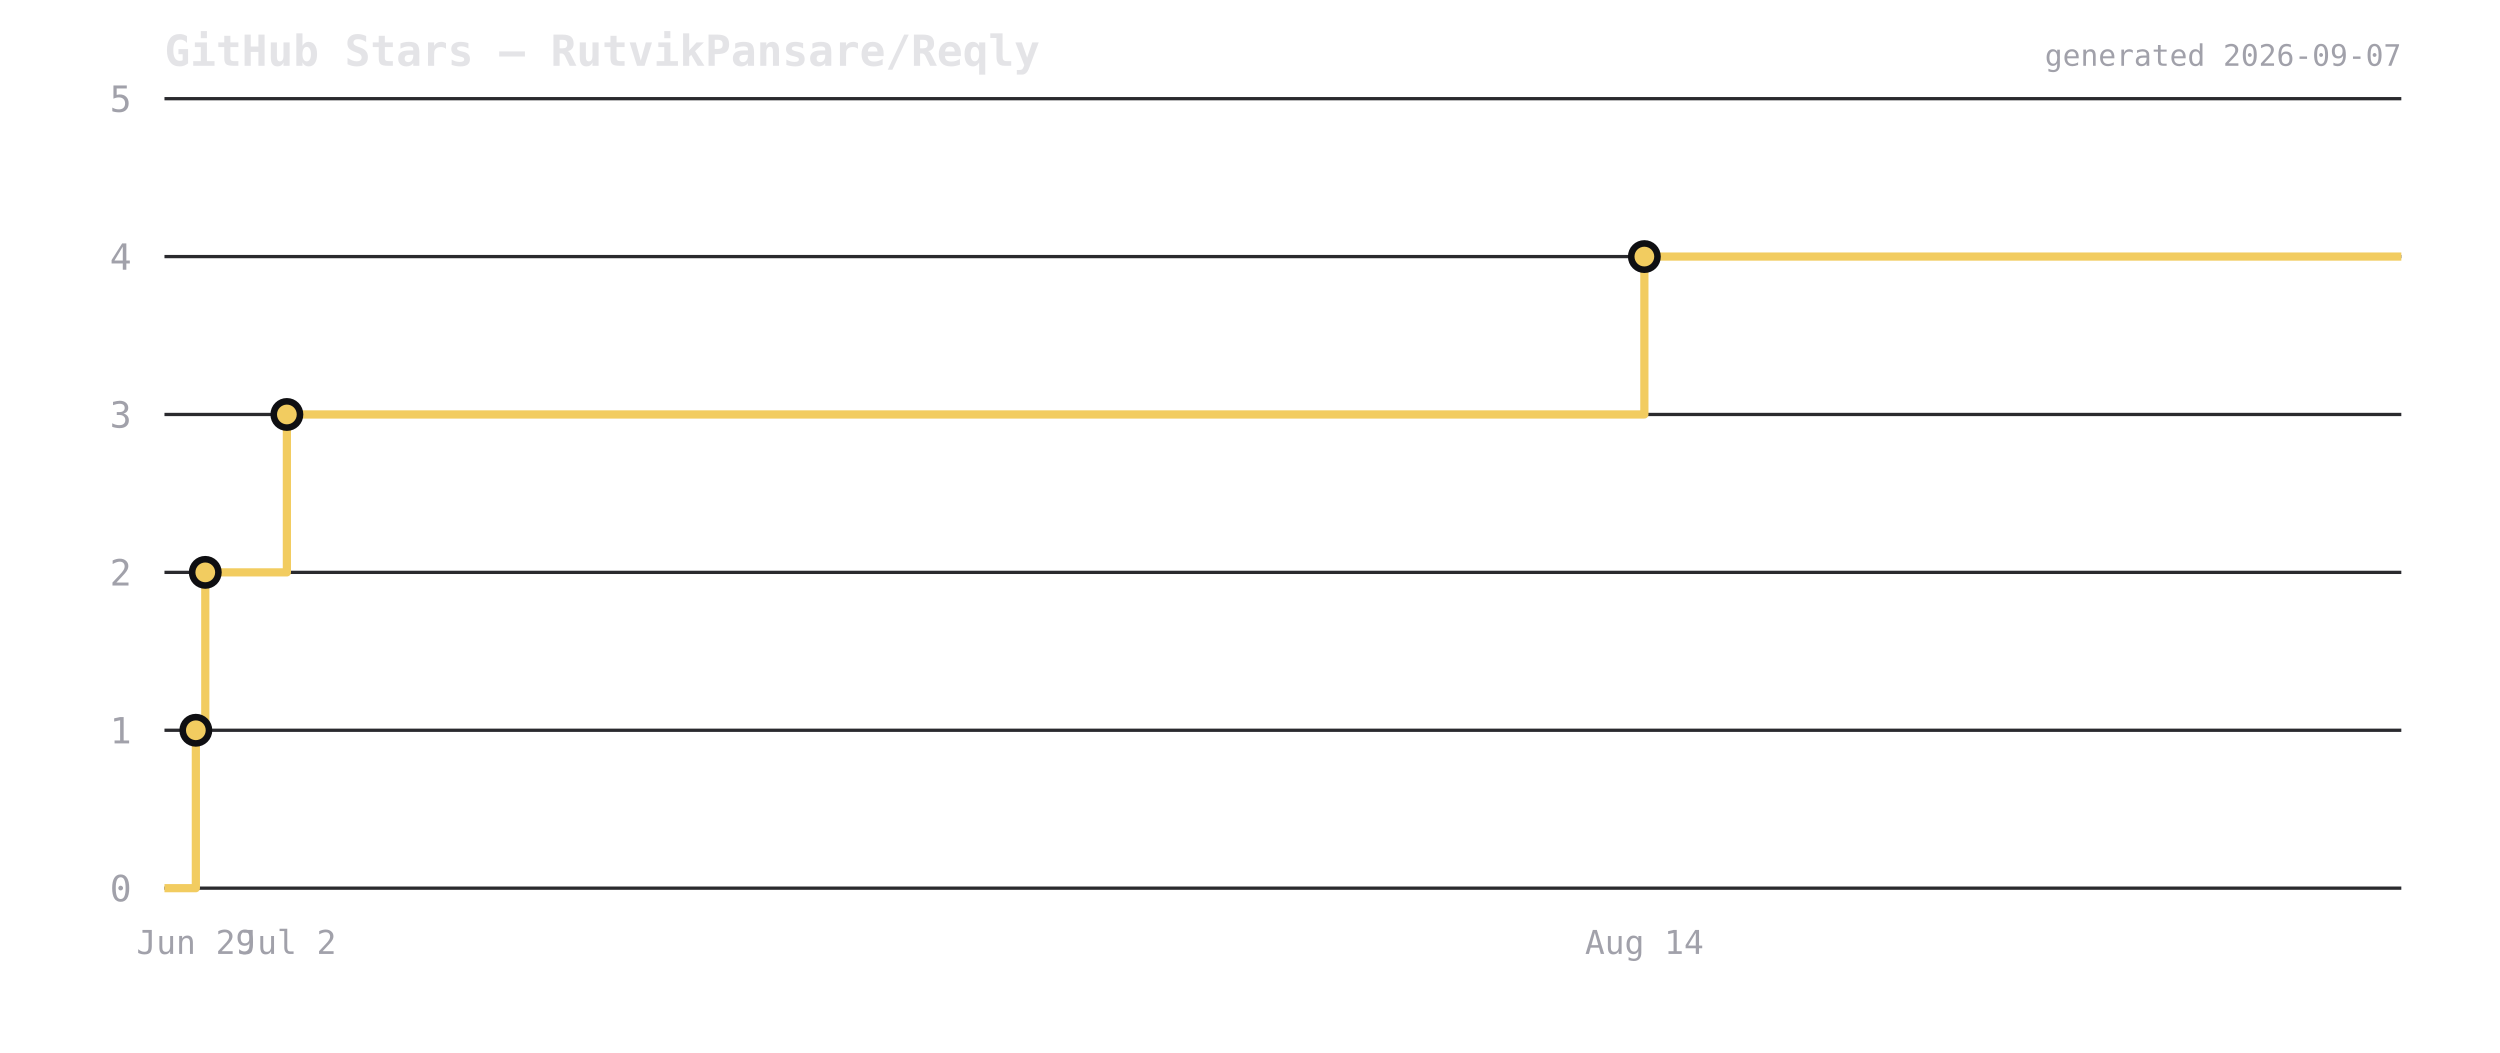
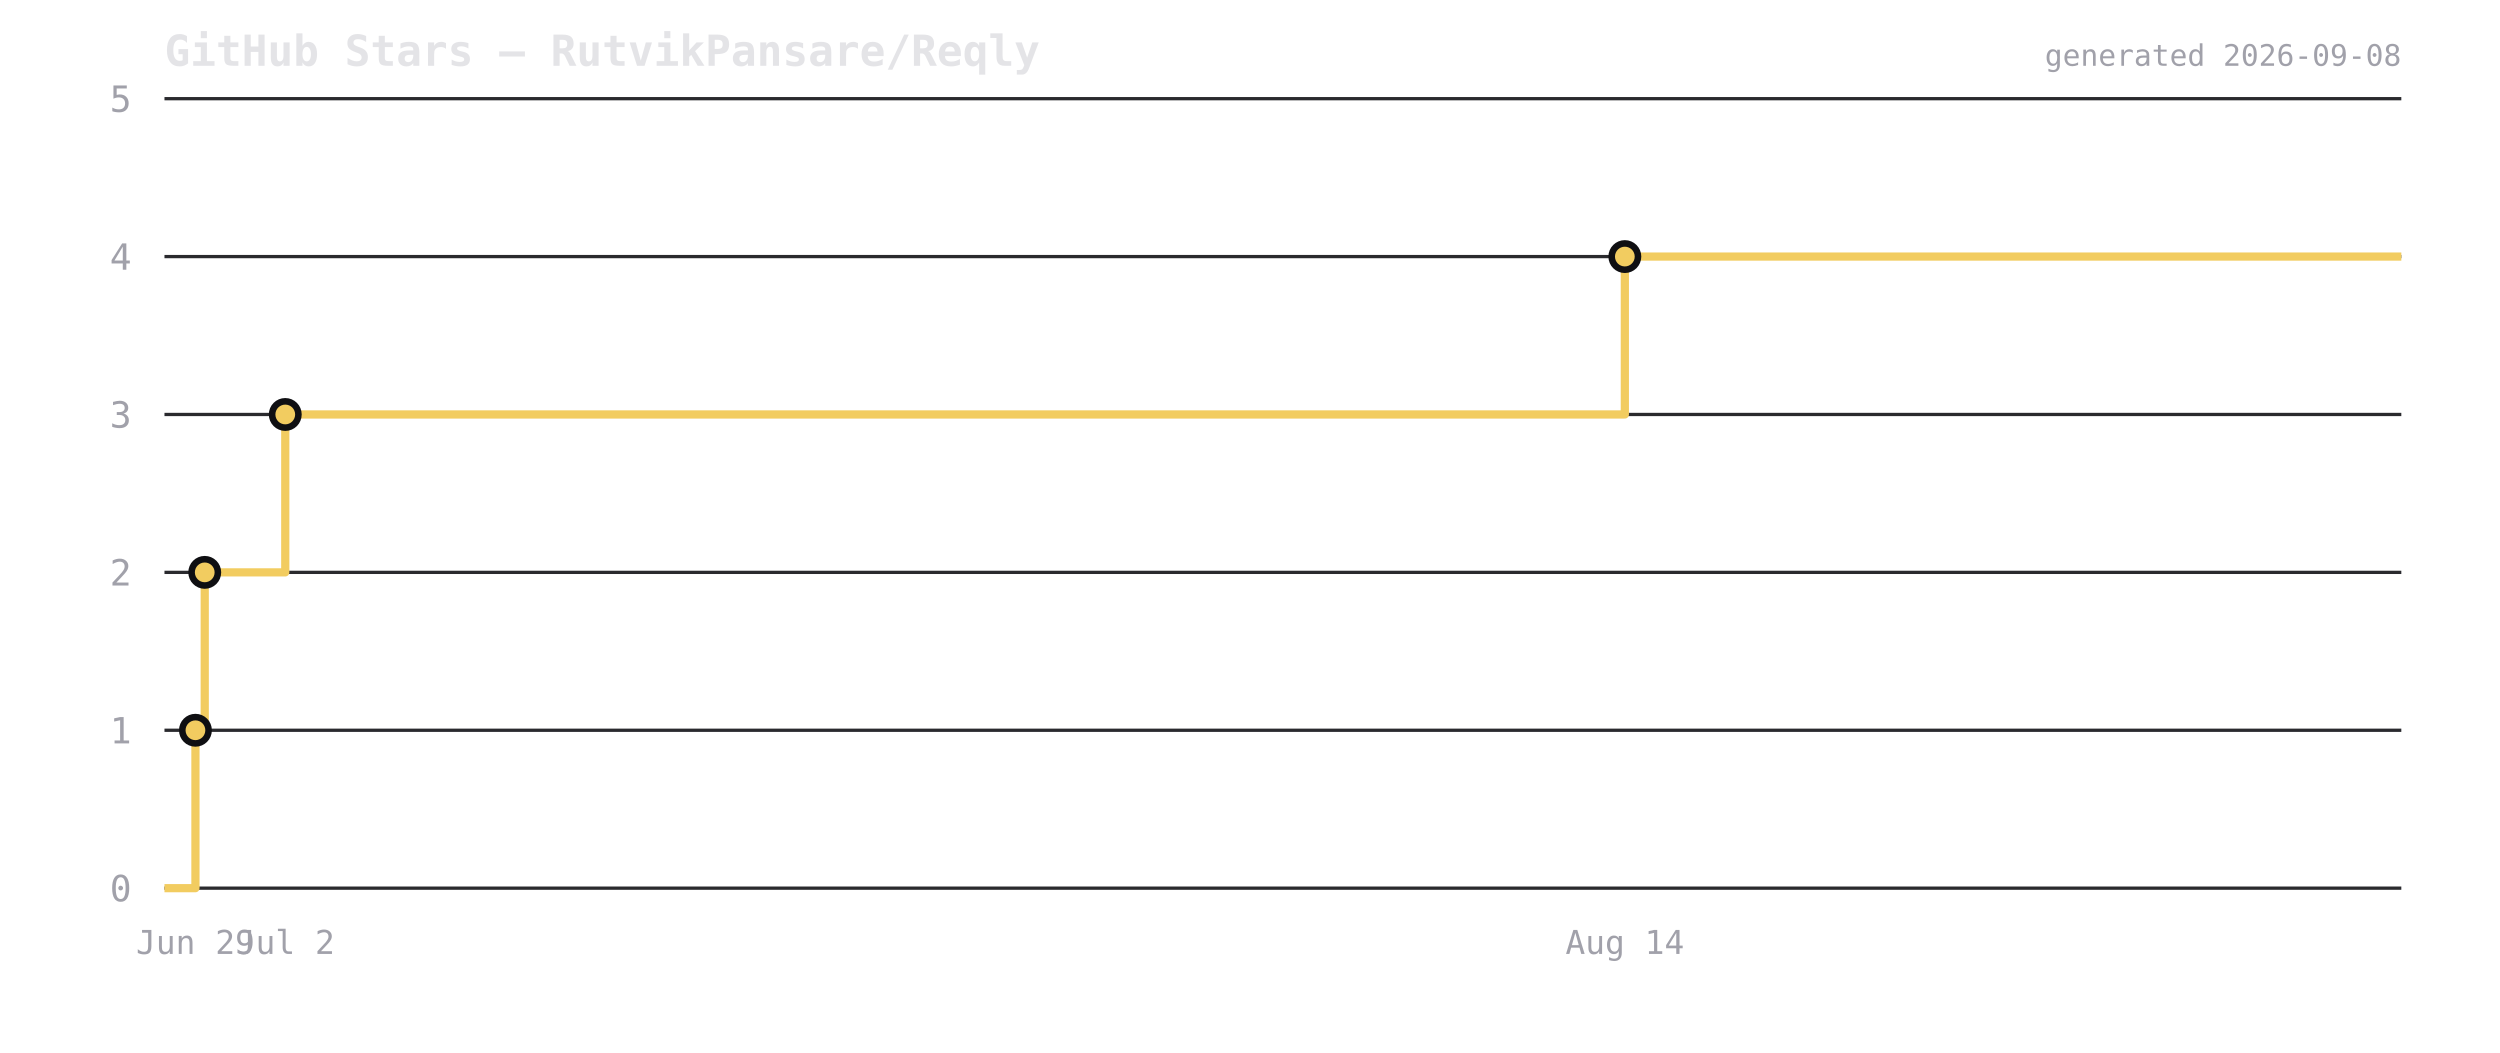
<svg xmlns="http://www.w3.org/2000/svg" viewBox="0 0 760 320" width="760" height="320">
  <rect width="760" height="320" fill="transparent" />
  <text x="50" y="20" font-size="13" font-weight="600" fill="#e4e4e7" font-family="ui-monospace,monospace">GitHub Stars — RutvikPansare/Reqly</text>
  <line x1="50" y1="270" x2="730" y2="270" stroke="#2a2a2e" stroke-width="1" />
  <text x="40" y="274" font-size="11" fill="#a1a1aa" text-anchor="end" font-family="ui-monospace,monospace">0</text>
  <line x1="50" y1="222" x2="730" y2="222" stroke="#2a2a2e" stroke-width="1" />
  <text x="40" y="226" font-size="11" fill="#a1a1aa" text-anchor="end" font-family="ui-monospace,monospace">1</text>
  <line x1="50" y1="174" x2="730" y2="174" stroke="#2a2a2e" stroke-width="1" />
  <text x="40" y="178" font-size="11" fill="#a1a1aa" text-anchor="end" font-family="ui-monospace,monospace">2</text>
  <line x1="50" y1="126" x2="730" y2="126" stroke="#2a2a2e" stroke-width="1" />
  <text x="40" y="130" font-size="11" fill="#a1a1aa" text-anchor="end" font-family="ui-monospace,monospace">3</text>
  <line x1="50" y1="78" x2="730" y2="78" stroke="#2a2a2e" stroke-width="1" />
  <text x="40" y="82" font-size="11" fill="#a1a1aa" text-anchor="end" font-family="ui-monospace,monospace">4</text>
  <line x1="50" y1="30" x2="730" y2="30" stroke="#2a2a2e" stroke-width="1" />
  <text x="40" y="34" font-size="11" fill="#a1a1aa" text-anchor="end" font-family="ui-monospace,monospace">5</text>
-   <path d="M 50 270 L 59.539 270 L 59.539 222 L 62.405 222 L 62.405 174 L 87.211 174 L 87.211 126 L 499.887 126 L 499.887 78 L 730 78 L 730 78" fill="none" stroke="#f2cc60" stroke-width="2.5" stroke-linejoin="round" />
-   <circle cx="59.539" cy="222" r="4" fill="#f2cc60" stroke="#0f0f12" stroke-width="2" />
-   <circle cx="62.405" cy="174" r="4" fill="#f2cc60" stroke="#0f0f12" stroke-width="2" />
-   <circle cx="87.211" cy="126" r="4" fill="#f2cc60" stroke="#0f0f12" stroke-width="2" />
-   <circle cx="499.887" cy="78" r="4" fill="#f2cc60" stroke="#0f0f12" stroke-width="2" />
-   <text x="59.539" y="290" font-size="10" fill="#a1a1aa" text-anchor="middle" font-family="ui-monospace,monospace">Jun 29</text>
-   <text x="87.211" y="290" font-size="10" fill="#a1a1aa" text-anchor="middle" font-family="ui-monospace,monospace">Jul 2</text>
-   <text x="499.887" y="290" font-size="10" fill="#a1a1aa" text-anchor="middle" font-family="ui-monospace,monospace">Aug 14</text>
-   <text x="730" y="20" font-size="9" fill="#a1a1aa" text-anchor="end" font-family="ui-monospace,monospace">generated 2026-09-07</text>
+   <path d="M 50 270 L 59.413 270 L 59.413 222 L 62.241 222 L 62.241 174 L 86.72 174 L 86.72 126 L 493.953 126 L 493.953 78 L 730 78 L 730 78" fill="none" stroke="#f2cc60" stroke-width="2.5" stroke-linejoin="round" />
+   <circle cx="59.413" cy="222" r="4" fill="#f2cc60" stroke="#0f0f12" stroke-width="2" />
+   <circle cx="62.241" cy="174" r="4" fill="#f2cc60" stroke="#0f0f12" stroke-width="2" />
+   <circle cx="86.72" cy="126" r="4" fill="#f2cc60" stroke="#0f0f12" stroke-width="2" />
+   <circle cx="493.953" cy="78" r="4" fill="#f2cc60" stroke="#0f0f12" stroke-width="2" />
+   <text x="59.413" y="290" font-size="10" fill="#a1a1aa" text-anchor="middle" font-family="ui-monospace,monospace">Jun 29</text>
+   <text x="86.72" y="290" font-size="10" fill="#a1a1aa" text-anchor="middle" font-family="ui-monospace,monospace">Jul 2</text>
+   <text x="493.953" y="290" font-size="10" fill="#a1a1aa" text-anchor="middle" font-family="ui-monospace,monospace">Aug 14</text>
+   <text x="730" y="20" font-size="9" fill="#a1a1aa" text-anchor="end" font-family="ui-monospace,monospace">generated 2026-09-08</text>
</svg>
